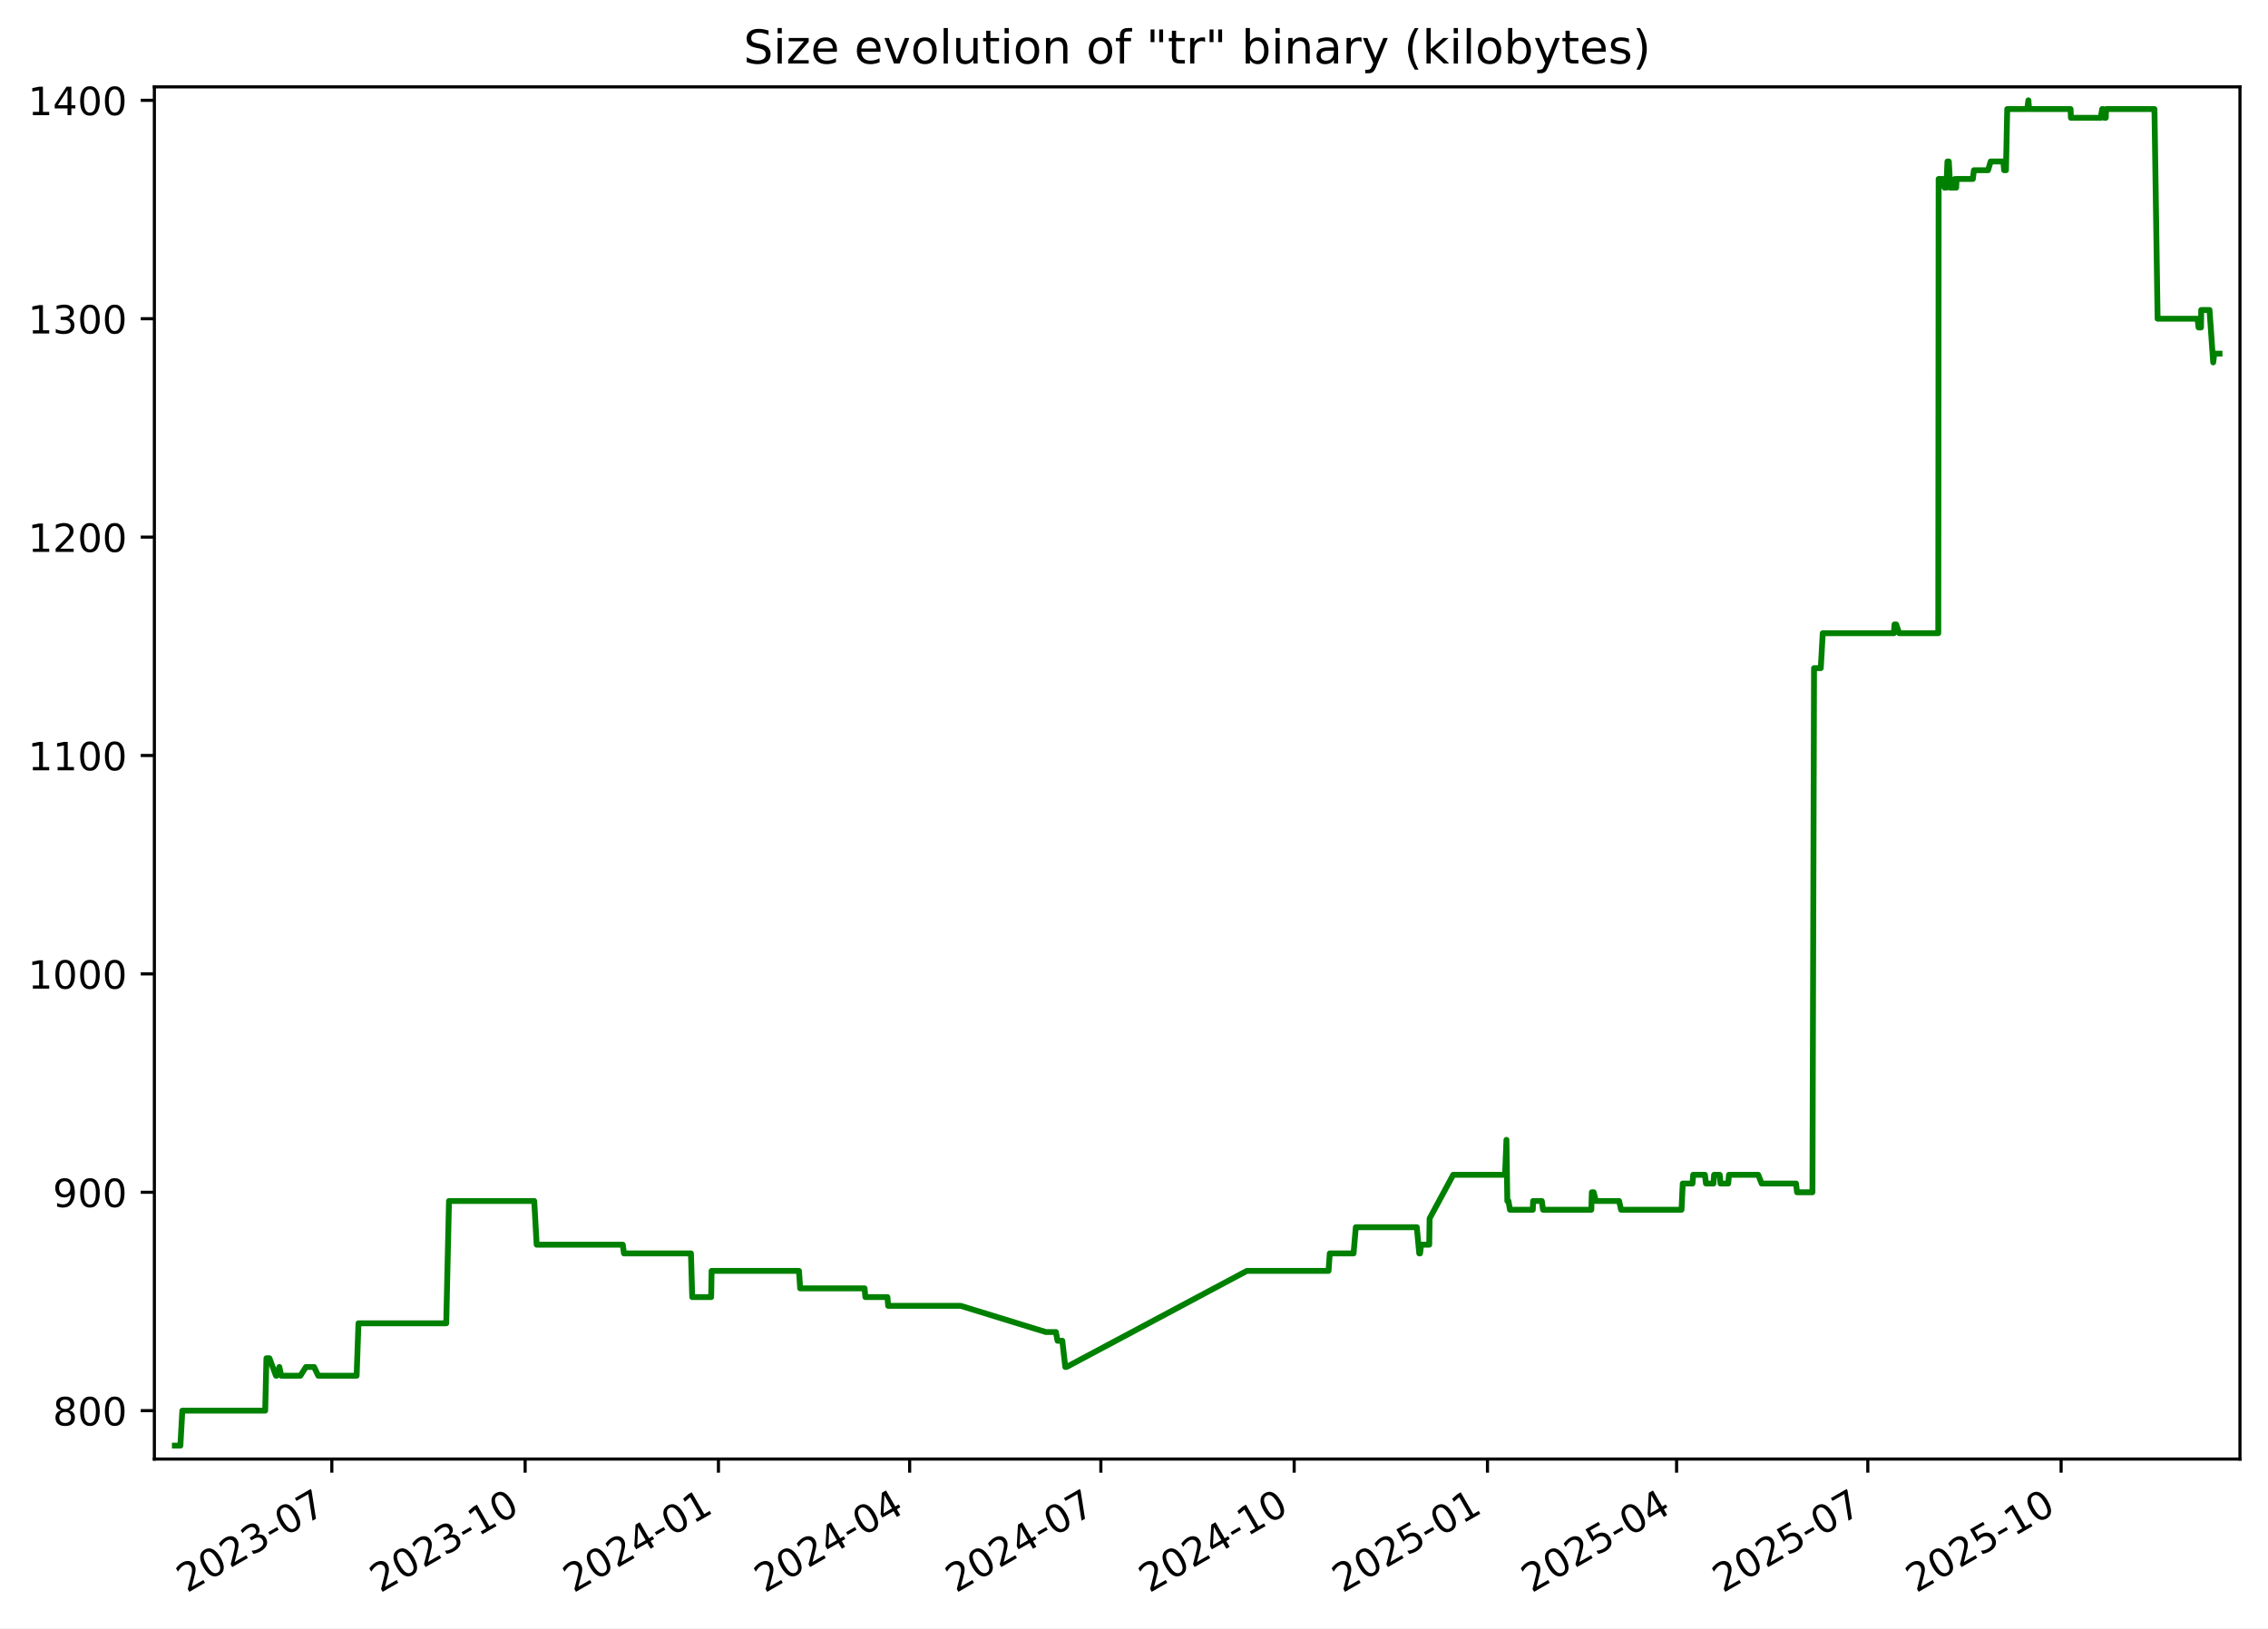
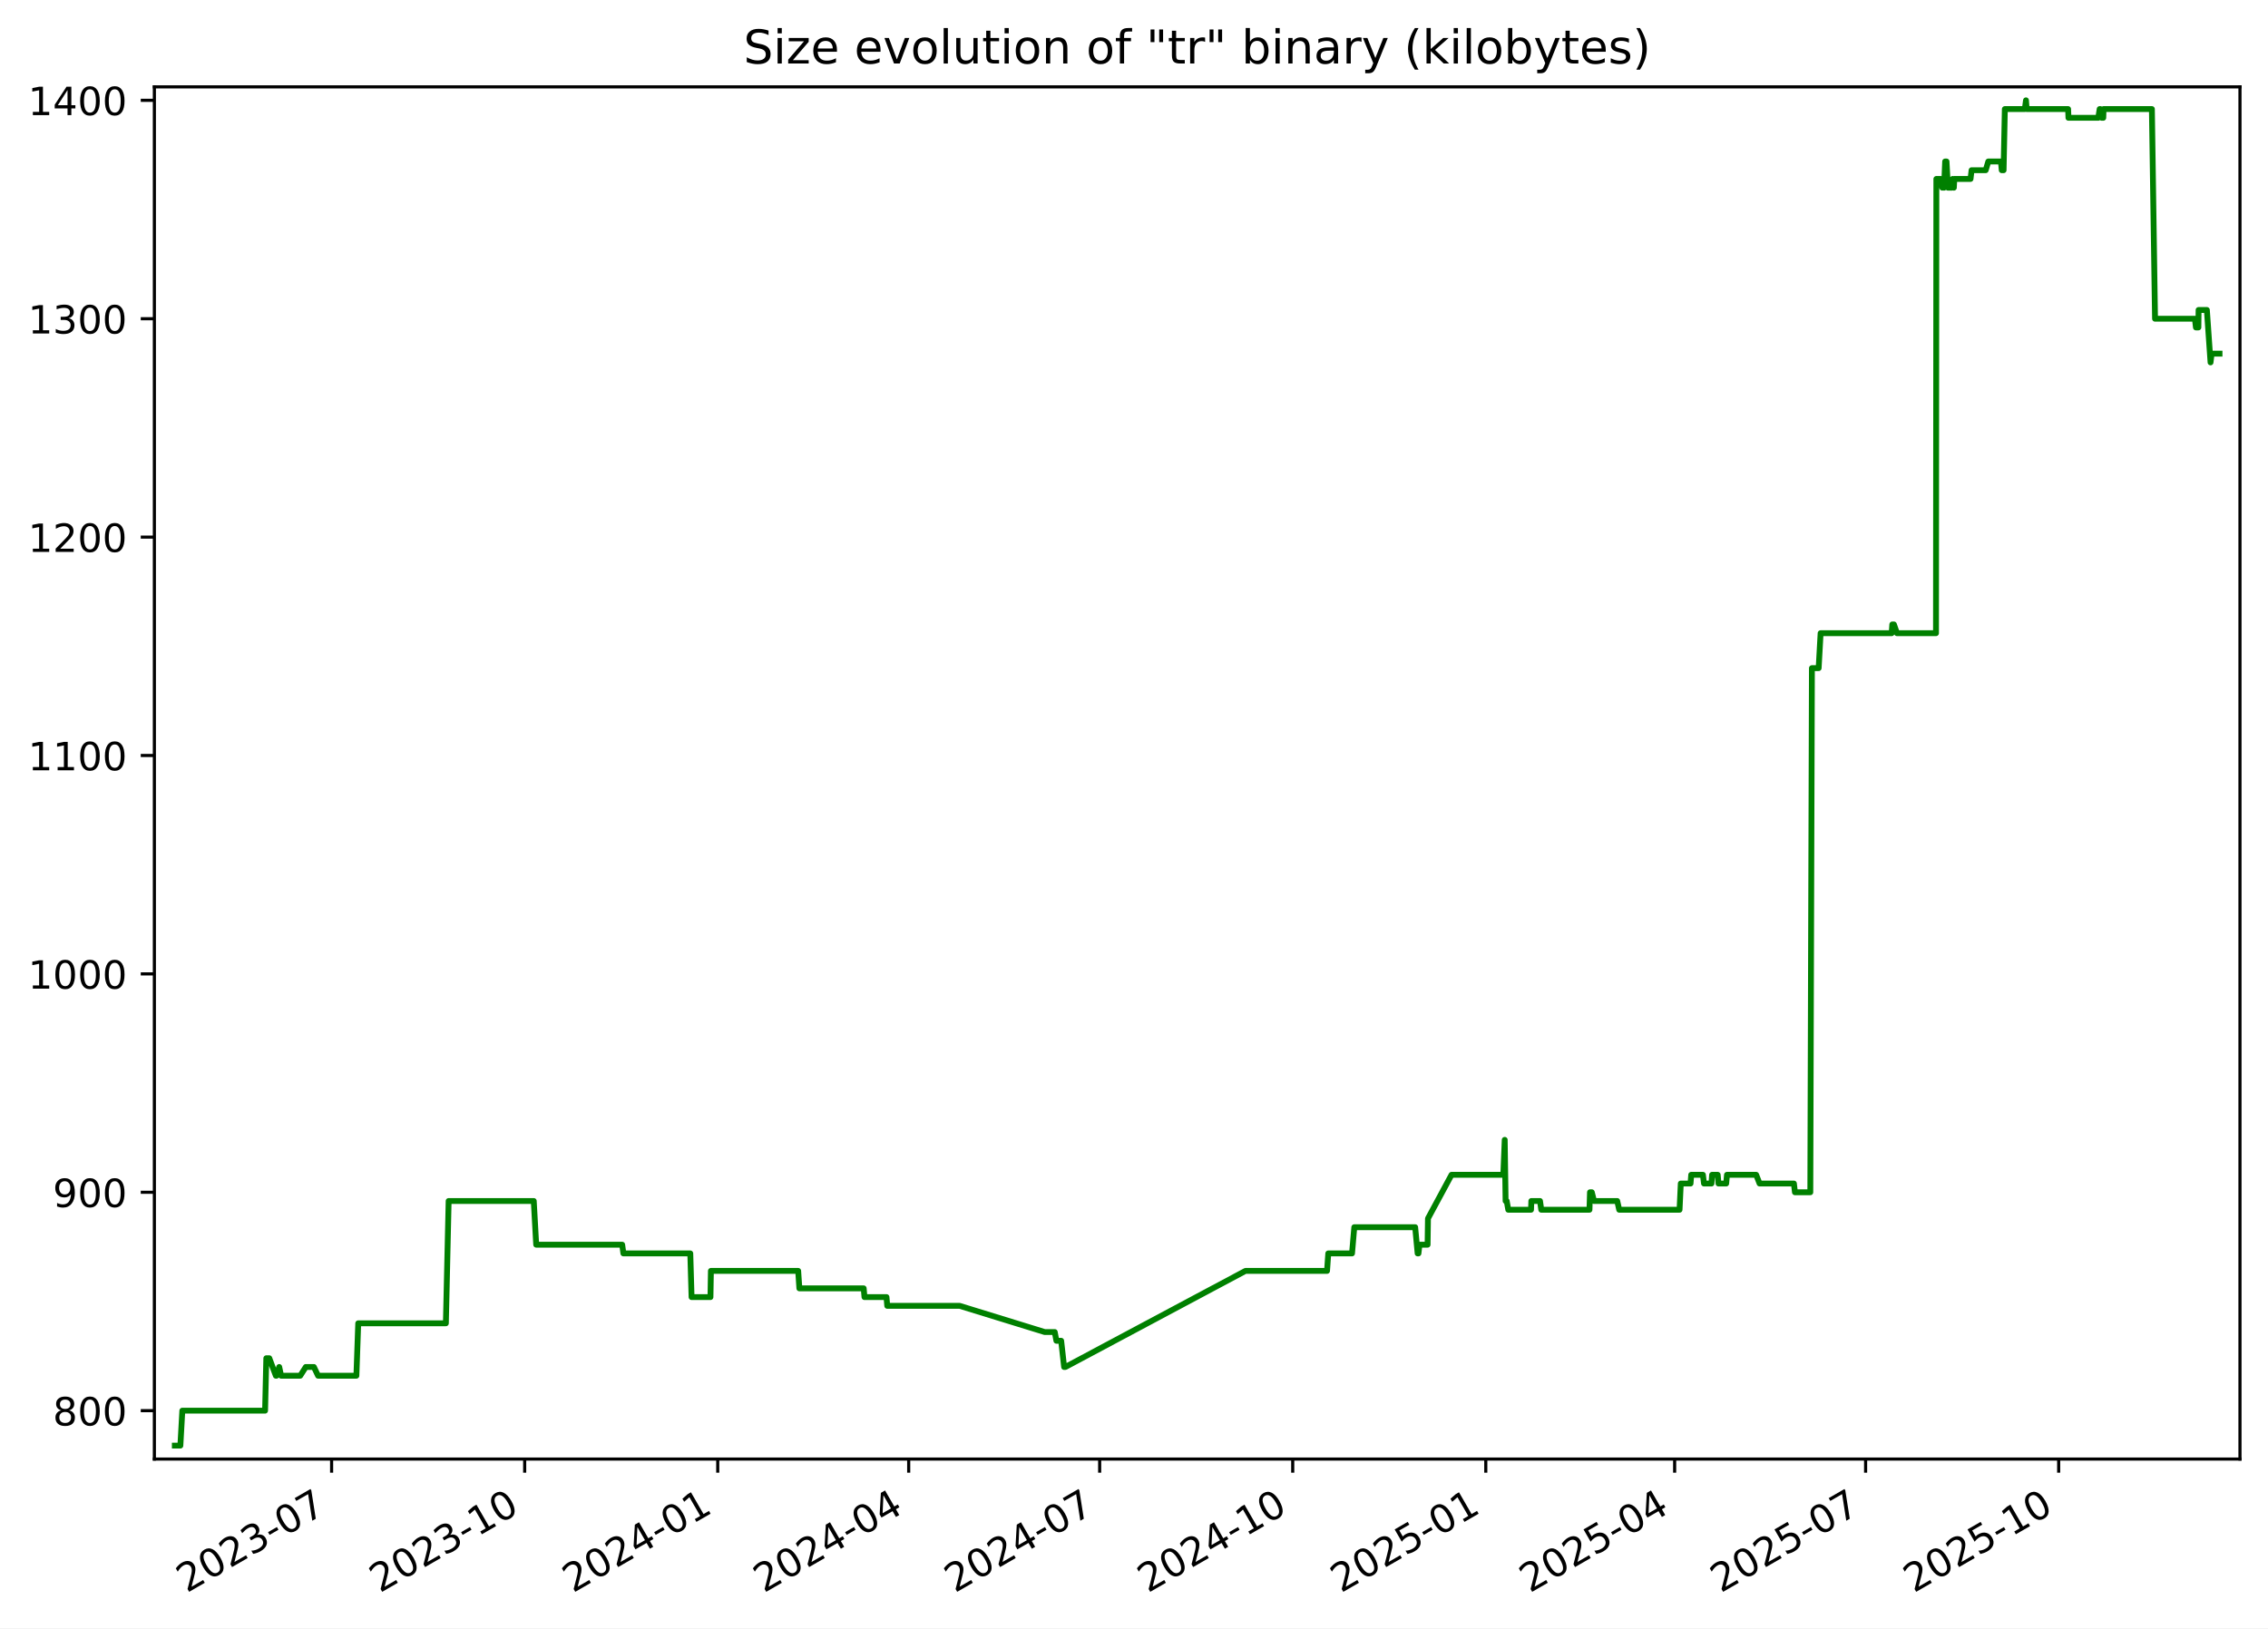
<svg xmlns="http://www.w3.org/2000/svg" xmlns:xlink="http://www.w3.org/1999/xlink" width="582.53pt" height="418.303pt" viewBox="0 0 582.53 418.303" version="1.1">
  <defs>
    <style type="text/css">*{stroke-linejoin: round; stroke-linecap: butt}</style>
  </defs>
  <g id="figure_1">
    <g id="patch_1">
      <path d="M -0 418.303  L 582.53 418.303  L 582.53 0  L -0 0  z " style="fill: #ffffff" />
    </g>
    <g id="axes_1">
      <g id="patch_2">
        <path d="M 39.65 374.83  L 575.33 374.83  L 575.33 22.318  L 39.65 22.318  z " style="fill: #ffffff" />
      </g>
      <g id="matplotlib.axis_1">
        <g id="xtick_1">
          <g id="line2d_1">
            <defs>
-               <path id="m06c5a7aca2" d="M 0 0  L 0 3.5  " style="stroke: #000000; stroke-width: 0.8" />
+               <path id="mac2f294735" d="M 0 0  L 0 3.5  " style="stroke: #000000; stroke-width: 0.8" />
            </defs>
            <g>
-               <use xlink:href="#m06c5a7aca2" x="85.228" y="374.83" style="stroke: #000000; stroke-width: 0.8" />
+               <use xlink:href="#mac2f294735" x="85.175" y="374.83" style="stroke: #000000; stroke-width: 0.8" />
            </g>
          </g>
          <g id="text_1">
-             <g transform="translate(48.00293 409.302) rotate(-30) scale(0.1 -0.1)">
+             <g transform="translate(47.9506 409.302) rotate(-30) scale(0.1 -0.1)">
              <defs>
                <path id="DejaVuSans-32" d="M 1228 531  L 3431 531  L 3431 0  L 469 0  L 469 531  Q 828 903 1448 1529  Q 2069 2156 2228 2338  Q 2531 2678 2651 2914  Q 2772 3150 2772 3378  Q 2772 3750 2511 3984  Q 2250 4219 1831 4219  Q 1534 4219 1204 4116  Q 875 4013 500 3803  L 500 4441  Q 881 4594 1212 4672  Q 1544 4750 1819 4750  Q 2544 4750 2975 4387  Q 3406 4025 3406 3419  Q 3406 3131 3298 2873  Q 3191 2616 2906 2266  Q 2828 2175 2409 1742  Q 1991 1309 1228 531  z " transform="scale(0.015625)" />
                <path id="DejaVuSans-30" d="M 2034 4250  Q 1547 4250 1301 3770  Q 1056 3291 1056 2328  Q 1056 1369 1301 889  Q 1547 409 2034 409  Q 2525 409 2770 889  Q 3016 1369 3016 2328  Q 3016 3291 2770 3770  Q 2525 4250 2034 4250  z M 2034 4750  Q 2819 4750 3233 4129  Q 3647 3509 3647 2328  Q 3647 1150 3233 529  Q 2819 -91 2034 -91  Q 1250 -91 836 529  Q 422 1150 422 2328  Q 422 3509 836 4129  Q 1250 4750 2034 4750  z " transform="scale(0.015625)" />
                <path id="DejaVuSans-33" d="M 2597 2516  Q 3050 2419 3304 2112  Q 3559 1806 3559 1356  Q 3559 666 3084 287  Q 2609 -91 1734 -91  Q 1441 -91 1130 -33  Q 819 25 488 141  L 488 750  Q 750 597 1062 519  Q 1375 441 1716 441  Q 2309 441 2620 675  Q 2931 909 2931 1356  Q 2931 1769 2642 2001  Q 2353 2234 1838 2234  L 1294 2234  L 1294 2753  L 1863 2753  Q 2328 2753 2575 2939  Q 2822 3125 2822 3475  Q 2822 3834 2567 4026  Q 2313 4219 1838 4219  Q 1578 4219 1281 4162  Q 984 4106 628 3988  L 628 4550  Q 988 4650 1302 4700  Q 1616 4750 1894 4750  Q 2613 4750 3031 4423  Q 3450 4097 3450 3541  Q 3450 3153 3228 2886  Q 3006 2619 2597 2516  z " transform="scale(0.015625)" />
                <path id="DejaVuSans-2d" d="M 313 2009  L 1997 2009  L 1997 1497  L 313 1497  L 313 2009  z " transform="scale(0.015625)" />
                <path id="DejaVuSans-37" d="M 525 4666  L 3525 4666  L 3525 4397  L 1831 0  L 1172 0  L 2766 4134  L 525 4134  L 525 4666  z " transform="scale(0.015625)" />
              </defs>
              <use xlink:href="#DejaVuSans-32" />
              <use xlink:href="#DejaVuSans-30" x="63.623" />
              <use xlink:href="#DejaVuSans-32" x="127.246" />
              <use xlink:href="#DejaVuSans-33" x="190.869" />
              <use xlink:href="#DejaVuSans-2d" x="254.492" />
              <use xlink:href="#DejaVuSans-30" x="290.576" />
              <use xlink:href="#DejaVuSans-37" x="354.199" />
            </g>
          </g>
        </g>
        <g id="xtick_2">
          <g id="line2d_2">
            <g>
-               <use xlink:href="#m06c5a7aca2" x="134.879" y="374.83" style="stroke: #000000; stroke-width: 0.8" />
+               <use xlink:href="#mac2f294735" x="134.763" y="374.83" style="stroke: #000000; stroke-width: 0.8" />
            </g>
          </g>
          <g id="text_2">
-             <g transform="translate(97.65445 409.302) rotate(-30) scale(0.1 -0.1)">
+             <g transform="translate(97.53768 409.302) rotate(-30) scale(0.1 -0.1)">
              <defs>
                <path id="DejaVuSans-31" d="M 794 531  L 1825 531  L 1825 4091  L 703 3866  L 703 4441  L 1819 4666  L 2450 4666  L 2450 531  L 3481 531  L 3481 0  L 794 0  L 794 531  z " transform="scale(0.015625)" />
              </defs>
              <use xlink:href="#DejaVuSans-32" />
              <use xlink:href="#DejaVuSans-30" x="63.623" />
              <use xlink:href="#DejaVuSans-32" x="127.246" />
              <use xlink:href="#DejaVuSans-33" x="190.869" />
              <use xlink:href="#DejaVuSans-2d" x="254.492" />
              <use xlink:href="#DejaVuSans-31" x="290.576" />
              <use xlink:href="#DejaVuSans-30" x="354.199" />
            </g>
          </g>
        </g>
        <g id="xtick_3">
          <g id="line2d_3">
            <g>
-               <use xlink:href="#m06c5a7aca2" x="184.531" y="374.83" style="stroke: #000000; stroke-width: 0.8" />
+               <use xlink:href="#mac2f294735" x="184.35" y="374.83" style="stroke: #000000; stroke-width: 0.8" />
            </g>
          </g>
          <g id="text_3">
-             <g transform="translate(147.306 409.302) rotate(-30) scale(0.1 -0.1)">
+             <g transform="translate(147.1248 409.302) rotate(-30) scale(0.1 -0.1)">
              <defs>
                <path id="DejaVuSans-34" d="M 2419 4116  L 825 1625  L 2419 1625  L 2419 4116  z M 2253 4666  L 3047 4666  L 3047 1625  L 3713 1625  L 3713 1100  L 3047 1100  L 3047 0  L 2419 0  L 2419 1100  L 313 1100  L 313 1709  L 2253 4666  z " transform="scale(0.015625)" />
              </defs>
              <use xlink:href="#DejaVuSans-32" />
              <use xlink:href="#DejaVuSans-30" x="63.623" />
              <use xlink:href="#DejaVuSans-32" x="127.246" />
              <use xlink:href="#DejaVuSans-34" x="190.869" />
              <use xlink:href="#DejaVuSans-2d" x="254.492" />
              <use xlink:href="#DejaVuSans-30" x="290.576" />
              <use xlink:href="#DejaVuSans-31" x="354.199" />
            </g>
          </g>
        </g>
        <g id="xtick_4">
          <g id="line2d_4">
            <g>
-               <use xlink:href="#m06c5a7aca2" x="233.643" y="374.83" style="stroke: #000000; stroke-width: 0.8" />
+               <use xlink:href="#mac2f294735" x="233.398" y="374.83" style="stroke: #000000; stroke-width: 0.8" />
            </g>
          </g>
          <g id="text_4">
-             <g transform="translate(196.4178 409.302) rotate(-30) scale(0.1 -0.1)">
+             <g transform="translate(196.1729 409.302) rotate(-30) scale(0.1 -0.1)">
              <use xlink:href="#DejaVuSans-32" />
              <use xlink:href="#DejaVuSans-30" x="63.623" />
              <use xlink:href="#DejaVuSans-32" x="127.246" />
              <use xlink:href="#DejaVuSans-34" x="190.869" />
              <use xlink:href="#DejaVuSans-2d" x="254.492" />
              <use xlink:href="#DejaVuSans-30" x="290.576" />
              <use xlink:href="#DejaVuSans-34" x="354.199" />
            </g>
          </g>
        </g>
        <g id="xtick_5">
          <g id="line2d_5">
            <g>
-               <use xlink:href="#m06c5a7aca2" x="282.754" y="374.83" style="stroke: #000000; stroke-width: 0.8" />
+               <use xlink:href="#mac2f294735" x="282.446" y="374.83" style="stroke: #000000; stroke-width: 0.8" />
            </g>
          </g>
          <g id="text_5">
-             <g transform="translate(245.5296 409.302) rotate(-30) scale(0.1 -0.1)">
+             <g transform="translate(245.221 409.302) rotate(-30) scale(0.1 -0.1)">
              <use xlink:href="#DejaVuSans-32" />
              <use xlink:href="#DejaVuSans-30" x="63.623" />
              <use xlink:href="#DejaVuSans-32" x="127.246" />
              <use xlink:href="#DejaVuSans-34" x="190.869" />
              <use xlink:href="#DejaVuSans-2d" x="254.492" />
              <use xlink:href="#DejaVuSans-30" x="290.576" />
              <use xlink:href="#DejaVuSans-37" x="354.199" />
            </g>
          </g>
        </g>
        <g id="xtick_6">
          <g id="line2d_6">
            <g>
-               <use xlink:href="#m06c5a7aca2" x="332.406" y="374.83" style="stroke: #000000; stroke-width: 0.8" />
+               <use xlink:href="#mac2f294735" x="332.033" y="374.83" style="stroke: #000000; stroke-width: 0.8" />
            </g>
          </g>
          <g id="text_6">
-             <g transform="translate(295.1812 409.302) rotate(-30) scale(0.1 -0.1)">
+             <g transform="translate(294.8081 409.302) rotate(-30) scale(0.1 -0.1)">
              <use xlink:href="#DejaVuSans-32" />
              <use xlink:href="#DejaVuSans-30" x="63.623" />
              <use xlink:href="#DejaVuSans-32" x="127.246" />
              <use xlink:href="#DejaVuSans-34" x="190.869" />
              <use xlink:href="#DejaVuSans-2d" x="254.492" />
              <use xlink:href="#DejaVuSans-31" x="290.576" />
              <use xlink:href="#DejaVuSans-30" x="354.199" />
            </g>
          </g>
        </g>
        <g id="xtick_7">
          <g id="line2d_7">
            <g>
-               <use xlink:href="#m06c5a7aca2" x="382.058" y="374.83" style="stroke: #000000; stroke-width: 0.8" />
+               <use xlink:href="#mac2f294735" x="381.62" y="374.83" style="stroke: #000000; stroke-width: 0.8" />
            </g>
          </g>
          <g id="text_7">
-             <g transform="translate(344.8327 409.302) rotate(-30) scale(0.1 -0.1)">
+             <g transform="translate(344.3952 409.302) rotate(-30) scale(0.1 -0.1)">
              <defs>
                <path id="DejaVuSans-35" d="M 691 4666  L 3169 4666  L 3169 4134  L 1269 4134  L 1269 2991  Q 1406 3038 1543 3061  Q 1681 3084 1819 3084  Q 2600 3084 3056 2656  Q 3513 2228 3513 1497  Q 3513 744 3044 326  Q 2575 -91 1722 -91  Q 1428 -91 1123 -41  Q 819 9 494 109  L 494 744  Q 775 591 1075 516  Q 1375 441 1709 441  Q 2250 441 2565 725  Q 2881 1009 2881 1497  Q 2881 1984 2565 2268  Q 2250 2553 1709 2553  Q 1456 2553 1204 2497  Q 953 2441 691 2322  L 691 4666  z " transform="scale(0.015625)" />
              </defs>
              <use xlink:href="#DejaVuSans-32" />
              <use xlink:href="#DejaVuSans-30" x="63.623" />
              <use xlink:href="#DejaVuSans-32" x="127.246" />
              <use xlink:href="#DejaVuSans-35" x="190.869" />
              <use xlink:href="#DejaVuSans-2d" x="254.492" />
              <use xlink:href="#DejaVuSans-30" x="290.576" />
              <use xlink:href="#DejaVuSans-31" x="354.199" />
            </g>
          </g>
        </g>
        <g id="xtick_8">
          <g id="line2d_8">
            <g>
-               <use xlink:href="#m06c5a7aca2" x="430.63" y="374.83" style="stroke: #000000; stroke-width: 0.8" />
+               <use xlink:href="#mac2f294735" x="430.129" y="374.83" style="stroke: #000000; stroke-width: 0.8" />
            </g>
          </g>
          <g id="text_8">
-             <g transform="translate(393.4048 409.302) rotate(-30) scale(0.1 -0.1)">
+             <g transform="translate(392.9043 409.302) rotate(-30) scale(0.1 -0.1)">
              <use xlink:href="#DejaVuSans-32" />
              <use xlink:href="#DejaVuSans-30" x="63.623" />
              <use xlink:href="#DejaVuSans-32" x="127.246" />
              <use xlink:href="#DejaVuSans-35" x="190.869" />
              <use xlink:href="#DejaVuSans-2d" x="254.492" />
              <use xlink:href="#DejaVuSans-30" x="290.576" />
              <use xlink:href="#DejaVuSans-34" x="354.199" />
            </g>
          </g>
        </g>
        <g id="xtick_9">
          <g id="line2d_9">
            <g>
-               <use xlink:href="#m06c5a7aca2" x="479.741" y="374.83" style="stroke: #000000; stroke-width: 0.8" />
+               <use xlink:href="#mac2f294735" x="479.177" y="374.83" style="stroke: #000000; stroke-width: 0.8" />
            </g>
          </g>
          <g id="text_9">
-             <g transform="translate(442.5167 409.302) rotate(-30) scale(0.1 -0.1)">
+             <g transform="translate(441.9524 409.302) rotate(-30) scale(0.1 -0.1)">
              <use xlink:href="#DejaVuSans-32" />
              <use xlink:href="#DejaVuSans-30" x="63.623" />
              <use xlink:href="#DejaVuSans-32" x="127.246" />
              <use xlink:href="#DejaVuSans-35" x="190.869" />
              <use xlink:href="#DejaVuSans-2d" x="254.492" />
              <use xlink:href="#DejaVuSans-30" x="290.576" />
              <use xlink:href="#DejaVuSans-37" x="354.199" />
            </g>
          </g>
        </g>
        <g id="xtick_10">
          <g id="line2d_10">
            <g>
-               <use xlink:href="#m06c5a7aca2" x="529.393" y="374.83" style="stroke: #000000; stroke-width: 0.8" />
+               <use xlink:href="#mac2f294735" x="528.764" y="374.83" style="stroke: #000000; stroke-width: 0.8" />
            </g>
          </g>
          <g id="text_10">
-             <g transform="translate(492.1682 409.302) rotate(-30) scale(0.1 -0.1)">
+             <g transform="translate(491.5394 409.302) rotate(-30) scale(0.1 -0.1)">
              <use xlink:href="#DejaVuSans-32" />
              <use xlink:href="#DejaVuSans-30" x="63.623" />
              <use xlink:href="#DejaVuSans-32" x="127.246" />
              <use xlink:href="#DejaVuSans-35" x="190.869" />
              <use xlink:href="#DejaVuSans-2d" x="254.492" />
              <use xlink:href="#DejaVuSans-31" x="290.576" />
              <use xlink:href="#DejaVuSans-30" x="354.199" />
            </g>
          </g>
        </g>
      </g>
      <g id="matplotlib.axis_2">
        <g id="ytick_1">
          <g id="line2d_11">
            <defs>
-               <path id="mb0283b8c36" d="M 0 0  L -3.5 0  " style="stroke: #000000; stroke-width: 0.8" />
+               <path id="m8f81739136" d="M 0 0  L -3.5 0  " style="stroke: #000000; stroke-width: 0.8" />
            </defs>
            <g>
-               <use xlink:href="#mb0283b8c36" x="39.65" y="362.398" style="stroke: #000000; stroke-width: 0.8" />
+               <use xlink:href="#m8f81739136" x="39.65" y="362.398" style="stroke: #000000; stroke-width: 0.8" />
            </g>
          </g>
          <g id="text_11">
            <g transform="translate(13.5625 366.1967) scale(0.1 -0.1)">
              <defs>
                <path id="DejaVuSans-38" d="M 2034 2216  Q 1584 2216 1326 1975  Q 1069 1734 1069 1313  Q 1069 891 1326 650  Q 1584 409 2034 409  Q 2484 409 2743 651  Q 3003 894 3003 1313  Q 3003 1734 2745 1975  Q 2488 2216 2034 2216  z M 1403 2484  Q 997 2584 770 2862  Q 544 3141 544 3541  Q 544 4100 942 4425  Q 1341 4750 2034 4750  Q 2731 4750 3128 4425  Q 3525 4100 3525 3541  Q 3525 3141 3298 2862  Q 3072 2584 2669 2484  Q 3125 2378 3379 2068  Q 3634 1759 3634 1313  Q 3634 634 3220 271  Q 2806 -91 2034 -91  Q 1263 -91 848 271  Q 434 634 434 1313  Q 434 1759 690 2068  Q 947 2378 1403 2484  z M 1172 3481  Q 1172 3119 1398 2916  Q 1625 2713 2034 2713  Q 2441 2713 2670 2916  Q 2900 3119 2900 3481  Q 2900 3844 2670 4047  Q 2441 4250 2034 4250  Q 1625 4250 1398 4047  Q 1172 3844 1172 3481  z " transform="scale(0.015625)" />
              </defs>
              <use xlink:href="#DejaVuSans-38" />
              <use xlink:href="#DejaVuSans-30" x="63.623" />
              <use xlink:href="#DejaVuSans-30" x="127.246" />
            </g>
          </g>
        </g>
        <g id="ytick_2">
          <g id="line2d_12">
            <g>
-               <use xlink:href="#mb0283b8c36" x="39.65" y="306.294" style="stroke: #000000; stroke-width: 0.8" />
+               <use xlink:href="#m8f81739136" x="39.65" y="306.294" style="stroke: #000000; stroke-width: 0.8" />
            </g>
          </g>
          <g id="text_12">
            <g transform="translate(13.5625 310.0928) scale(0.1 -0.1)">
              <defs>
                <path id="DejaVuSans-39" d="M 703 97  L 703 672  Q 941 559 1184 500  Q 1428 441 1663 441  Q 2288 441 2617 861  Q 2947 1281 2994 2138  Q 2813 1869 2534 1725  Q 2256 1581 1919 1581  Q 1219 1581 811 2004  Q 403 2428 403 3163  Q 403 3881 828 4315  Q 1253 4750 1959 4750  Q 2769 4750 3195 4129  Q 3622 3509 3622 2328  Q 3622 1225 3098 567  Q 2575 -91 1691 -91  Q 1453 -91 1209 -44  Q 966 3 703 97  z M 1959 2075  Q 2384 2075 2632 2365  Q 2881 2656 2881 3163  Q 2881 3666 2632 3958  Q 2384 4250 1959 4250  Q 1534 4250 1286 3958  Q 1038 3666 1038 3163  Q 1038 2656 1286 2365  Q 1534 2075 1959 2075  z " transform="scale(0.015625)" />
              </defs>
              <use xlink:href="#DejaVuSans-39" />
              <use xlink:href="#DejaVuSans-30" x="63.623" />
              <use xlink:href="#DejaVuSans-30" x="127.246" />
            </g>
          </g>
        </g>
        <g id="ytick_3">
          <g id="line2d_13">
            <g>
-               <use xlink:href="#mb0283b8c36" x="39.65" y="250.19" style="stroke: #000000; stroke-width: 0.8" />
+               <use xlink:href="#m8f81739136" x="39.65" y="250.19" style="stroke: #000000; stroke-width: 0.8" />
            </g>
          </g>
          <g id="text_13">
            <g transform="translate(7.2 253.9889) scale(0.1 -0.1)">
              <use xlink:href="#DejaVuSans-31" />
              <use xlink:href="#DejaVuSans-30" x="63.623" />
              <use xlink:href="#DejaVuSans-30" x="127.246" />
              <use xlink:href="#DejaVuSans-30" x="190.869" />
            </g>
          </g>
        </g>
        <g id="ytick_4">
          <g id="line2d_14">
            <g>
-               <use xlink:href="#mb0283b8c36" x="39.65" y="194.086" style="stroke: #000000; stroke-width: 0.8" />
+               <use xlink:href="#m8f81739136" x="39.65" y="194.086" style="stroke: #000000; stroke-width: 0.8" />
            </g>
          </g>
          <g id="text_14">
            <g transform="translate(7.2 197.885) scale(0.1 -0.1)">
              <use xlink:href="#DejaVuSans-31" />
              <use xlink:href="#DejaVuSans-31" x="63.623" />
              <use xlink:href="#DejaVuSans-30" x="127.246" />
              <use xlink:href="#DejaVuSans-30" x="190.869" />
            </g>
          </g>
        </g>
        <g id="ytick_5">
          <g id="line2d_15">
            <g>
-               <use xlink:href="#mb0283b8c36" x="39.65" y="137.982" style="stroke: #000000; stroke-width: 0.8" />
+               <use xlink:href="#m8f81739136" x="39.65" y="137.982" style="stroke: #000000; stroke-width: 0.8" />
            </g>
          </g>
          <g id="text_15">
            <g transform="translate(7.2 141.7811) scale(0.1 -0.1)">
              <use xlink:href="#DejaVuSans-31" />
              <use xlink:href="#DejaVuSans-32" x="63.623" />
              <use xlink:href="#DejaVuSans-30" x="127.246" />
              <use xlink:href="#DejaVuSans-30" x="190.869" />
            </g>
          </g>
        </g>
        <g id="ytick_6">
          <g id="line2d_16">
            <g>
-               <use xlink:href="#mb0283b8c36" x="39.65" y="81.878" style="stroke: #000000; stroke-width: 0.8" />
+               <use xlink:href="#m8f81739136" x="39.65" y="81.878" style="stroke: #000000; stroke-width: 0.8" />
            </g>
          </g>
          <g id="text_16">
            <g transform="translate(7.2 85.67724) scale(0.1 -0.1)">
              <use xlink:href="#DejaVuSans-31" />
              <use xlink:href="#DejaVuSans-33" x="63.623" />
              <use xlink:href="#DejaVuSans-30" x="127.246" />
              <use xlink:href="#DejaVuSans-30" x="190.869" />
            </g>
          </g>
        </g>
        <g id="ytick_7">
          <g id="line2d_17">
            <g>
-               <use xlink:href="#mb0283b8c36" x="39.65" y="25.774" style="stroke: #000000; stroke-width: 0.8" />
+               <use xlink:href="#m8f81739136" x="39.65" y="25.774" style="stroke: #000000; stroke-width: 0.8" />
            </g>
          </g>
          <g id="text_17">
            <g transform="translate(7.2 29.57334) scale(0.1 -0.1)">
              <use xlink:href="#DejaVuSans-31" />
              <use xlink:href="#DejaVuSans-34" x="63.623" />
              <use xlink:href="#DejaVuSans-30" x="127.246" />
              <use xlink:href="#DejaVuSans-30" x="190.869" />
            </g>
          </g>
        </g>
      </g>
      <g id="line2d_18">
-         <path d="M 44.902 371.374  L 46.33 371.374  L 46.83 362.398  L 68.116 362.398  L 68.432 348.933  L 69.203 348.933  L 70.885 353.421  L 71.05 353.421  L 71.751 351.177  L 72.232 353.421  L 77.156 353.421  L 78.585 351.177  L 80.665 351.177  L 81.743 353.421  L 91.601 353.421  L 92.071 339.956  L 114.613 339.956  L 115.324 308.538  L 137.216 308.538  L 137.842 319.759  L 159.958 319.759  L 160.267 322.003  L 177.471 322.003  L 177.799 333.223  L 182.658 333.223  L 182.774 326.491  L 205.22 326.491  L 205.523 330.979  L 222.069 330.979  L 222.267 333.223  L 227.932 333.223  L 228.124 335.468  L 246.747 335.468  L 268.621 342.2  L 271.204 342.2  L 271.626 344.444  L 272.854 344.444  L 273.614 351.177  L 273.943 351.177  L 320.255 326.491  L 341.233 326.491  L 341.548 322.003  L 347.657 322.003  L 348.24 315.27  L 363.898 315.27  L 364.531 322.003  L 364.741 322.003  L 365.009 319.759  L 367.092 319.759  L 367.189 313.026  L 373.251 301.805  L 386.567 301.805  L 386.927 292.829  L 387.153 308.538  L 387.44 308.538  L 387.838 310.782  L 393.695 310.782  L 393.77 308.538  L 396.008 308.538  L 396.323 310.782  L 408.723 310.782  L 408.859 306.294  L 409.327 306.294  L 409.894 308.538  L 415.862 308.538  L 416.37 310.782  L 431.892 310.782  L 432.21 304.049  L 434.717 304.049  L 434.891 301.805  L 437.903 301.805  L 438.177 304.049  L 440.097 304.049  L 440.261 301.805  L 441.703 301.805  L 441.907 304.049  L 443.883 304.049  L 444.086 301.805  L 451.596 301.805  L 452.474 304.049  L 461.305 304.049  L 461.564 306.294  L 465.521 306.294  L 465.931 171.644  L 467.665 171.644  L 468.167 162.668  L 486.446 162.668  L 486.602 160.423  L 487.026 160.423  L 487.807 162.668  L 497.841 162.668  L 497.938 45.972  L 499.033 45.972  L 499.468 48.216  L 499.563 45.972  L 499.914 48.216  L 500.198 41.483  L 500.55 41.483  L 500.915 48.216  L 501.922 48.216  L 502.118 45.972  L 502.44 48.216  L 502.548 45.972  L 506.726 45.972  L 506.994 43.727  L 510.624 43.727  L 511.298 41.483  L 514.548 41.483  L 514.752 43.727  L 515.227 43.727  L 515.548 28.018  L 520.687 28.018  L 520.986 25.774  L 521.165 28.018  L 531.824 28.018  L 531.907 30.262  L 539.584 30.262  L 539.934 28.018  L 540.137 28.018  L 540.463 30.262  L 540.865 30.262  L 540.929 28.018  L 553.368 28.018  L 554.175 81.878  L 564.427 81.878  L 564.694 84.122  L 565.324 84.122  L 565.38 79.634  L 567.509 79.634  L 568.453 93.099  L 568.727 90.855  L 570.078 90.855  L 570.078 90.855  " clip-path="url(#pcd6b57b9a8)" style="fill: none; stroke: #008000; stroke-width: 1.5; stroke-linecap: square" />
+         <path d="M 44.902 371.374  L 46.329 371.374  L 46.828 362.398  L 68.086 362.398  L 68.401 348.933  L 69.171 348.933  L 70.851 353.421  L 71.016 353.421  L 71.716 351.177  L 72.196 353.421  L 77.114 353.421  L 78.541 351.177  L 80.619 351.177  L 81.695 353.421  L 91.541 353.421  L 92.01 339.956  L 114.523 339.956  L 115.232 308.538  L 137.097 308.538  L 137.721 319.759  L 159.809 319.759  L 160.117 322.003  L 177.299 322.003  L 177.627 333.223  L 182.479 333.223  L 182.595 326.491  L 205.012 326.491  L 205.315 330.979  L 221.839 330.979  L 222.037 333.223  L 227.695 333.223  L 227.886 335.468  L 246.485 335.468  L 268.331 342.2  L 270.91 342.2  L 271.332 344.444  L 272.558 344.444  L 273.317 351.177  L 273.646 351.177  L 319.898 326.491  L 340.849 326.491  L 341.163 322.003  L 347.264 322.003  L 347.847 315.27  L 363.484 315.27  L 364.117 322.003  L 364.326 322.003  L 364.593 319.759  L 366.674 319.759  L 366.77 313.026  L 372.824 301.805  L 386.123 301.805  L 386.483 292.829  L 386.709 308.538  L 386.995 308.538  L 387.393 310.782  L 393.243 310.782  L 393.317 308.538  L 395.552 308.538  L 395.867 310.782  L 408.251 310.782  L 408.387 306.294  L 408.854 306.294  L 409.42 308.538  L 415.381 308.538  L 415.888 310.782  L 431.39 310.782  L 431.707 304.049  L 434.211 304.049  L 434.385 301.805  L 437.393 301.805  L 437.667 304.049  L 439.584 304.049  L 439.748 301.805  L 441.188 301.805  L 441.392 304.049  L 443.366 304.049  L 443.568 301.805  L 451.068 301.805  L 451.945 304.049  L 460.765 304.049  L 461.024 306.294  L 464.975 306.294  L 465.384 171.644  L 467.117 171.644  L 467.618 162.668  L 485.873 162.668  L 486.029 160.423  L 486.452 160.423  L 487.233 162.668  L 497.254 162.668  L 497.35 45.972  L 498.444 45.972  L 498.878 48.216  L 498.973 45.972  L 499.323 48.216  L 499.607 41.483  L 499.959 41.483  L 500.323 48.216  L 501.329 48.216  L 501.525 45.972  L 501.846 48.216  L 501.954 45.972  L 506.126 45.972  L 506.394 43.727  L 510.02 43.727  L 510.693 41.483  L 513.938 41.483  L 514.142 43.727  L 514.617 43.727  L 514.937 28.018  L 520.07 28.018  L 520.369 25.774  L 520.547 28.018  L 531.192 28.018  L 531.275 30.262  L 538.942 30.262  L 539.291 28.018  L 539.494 28.018  L 539.82 30.262  L 540.221 30.262  L 540.285 28.018  L 552.708 28.018  L 553.515 81.878  L 563.753 81.878  L 564.019 84.122  L 564.649 84.122  L 564.704 79.634  L 566.831 79.634  L 567.774 93.099  L 568.047 90.855  L 570.078 90.855  L 570.078 90.855  " clip-path="url(#p43dd7eba0d)" style="fill: none; stroke: #008000; stroke-width: 1.5; stroke-linecap: square" />
      </g>
      <g id="patch_3">
        <path d="M 39.65 374.83  L 39.65 22.318  " style="fill: none; stroke: #000000; stroke-width: 0.8; stroke-linejoin: miter; stroke-linecap: square" />
      </g>
      <g id="patch_4">
        <path d="M 575.33 374.83  L 575.33 22.318  " style="fill: none; stroke: #000000; stroke-width: 0.8; stroke-linejoin: miter; stroke-linecap: square" />
      </g>
      <g id="patch_5">
        <path d="M 39.65 374.83  L 575.33 374.83  " style="fill: none; stroke: #000000; stroke-width: 0.8; stroke-linejoin: miter; stroke-linecap: square" />
      </g>
      <g id="patch_6">
        <path d="M 39.65 22.318  L 575.33 22.318  " style="fill: none; stroke: #000000; stroke-width: 0.8; stroke-linejoin: miter; stroke-linecap: square" />
      </g>
      <g id="text_18">
        <g transform="translate(190.9756 16.31812) scale(0.12 -0.12)">
          <defs>
            <path id="DejaVuSans-53" d="M 3425 4513  L 3425 3897  Q 3066 4069 2747 4153  Q 2428 4238 2131 4238  Q 1616 4238 1336 4038  Q 1056 3838 1056 3469  Q 1056 3159 1242 3001  Q 1428 2844 1947 2747  L 2328 2669  Q 3034 2534 3370 2195  Q 3706 1856 3706 1288  Q 3706 609 3251 259  Q 2797 -91 1919 -91  Q 1588 -91 1214 -16  Q 841 59 441 206  L 441 856  Q 825 641 1194 531  Q 1563 422 1919 422  Q 2459 422 2753 634  Q 3047 847 3047 1241  Q 3047 1584 2836 1778  Q 2625 1972 2144 2069  L 1759 2144  Q 1053 2284 737 2584  Q 422 2884 422 3419  Q 422 4038 858 4394  Q 1294 4750 2059 4750  Q 2388 4750 2728 4690  Q 3069 4631 3425 4513  z " transform="scale(0.015625)" />
            <path id="DejaVuSans-69" d="M 603 3500  L 1178 3500  L 1178 0  L 603 0  L 603 3500  z M 603 4863  L 1178 4863  L 1178 4134  L 603 4134  L 603 4863  z " transform="scale(0.015625)" />
            <path id="DejaVuSans-7a" d="M 353 3500  L 3084 3500  L 3084 2975  L 922 459  L 3084 459  L 3084 0  L 275 0  L 275 525  L 2438 3041  L 353 3041  L 353 3500  z " transform="scale(0.015625)" />
            <path id="DejaVuSans-65" d="M 3597 1894  L 3597 1613  L 953 1613  Q 991 1019 1311 708  Q 1631 397 2203 397  Q 2534 397 2845 478  Q 3156 559 3463 722  L 3463 178  Q 3153 47 2828 -22  Q 2503 -91 2169 -91  Q 1331 -91 842 396  Q 353 884 353 1716  Q 353 2575 817 3079  Q 1281 3584 2069 3584  Q 2775 3584 3186 3129  Q 3597 2675 3597 1894  z M 3022 2063  Q 3016 2534 2758 2815  Q 2500 3097 2075 3097  Q 1594 3097 1305 2825  Q 1016 2553 972 2059  L 3022 2063  z " transform="scale(0.015625)" />
            <path id="DejaVuSans-20" transform="scale(0.015625)" />
            <path id="DejaVuSans-76" d="M 191 3500  L 800 3500  L 1894 563  L 2988 3500  L 3597 3500  L 2284 0  L 1503 0  L 191 3500  z " transform="scale(0.015625)" />
            <path id="DejaVuSans-6f" d="M 1959 3097  Q 1497 3097 1228 2736  Q 959 2375 959 1747  Q 959 1119 1226 758  Q 1494 397 1959 397  Q 2419 397 2687 759  Q 2956 1122 2956 1747  Q 2956 2369 2687 2733  Q 2419 3097 1959 3097  z M 1959 3584  Q 2709 3584 3137 3096  Q 3566 2609 3566 1747  Q 3566 888 3137 398  Q 2709 -91 1959 -91  Q 1206 -91 779 398  Q 353 888 353 1747  Q 353 2609 779 3096  Q 1206 3584 1959 3584  z " transform="scale(0.015625)" />
            <path id="DejaVuSans-6c" d="M 603 4863  L 1178 4863  L 1178 0  L 603 0  L 603 4863  z " transform="scale(0.015625)" />
            <path id="DejaVuSans-75" d="M 544 1381  L 544 3500  L 1119 3500  L 1119 1403  Q 1119 906 1312 657  Q 1506 409 1894 409  Q 2359 409 2629 706  Q 2900 1003 2900 1516  L 2900 3500  L 3475 3500  L 3475 0  L 2900 0  L 2900 538  Q 2691 219 2414 64  Q 2138 -91 1772 -91  Q 1169 -91 856 284  Q 544 659 544 1381  z M 1991 3584  L 1991 3584  z " transform="scale(0.015625)" />
            <path id="DejaVuSans-74" d="M 1172 4494  L 1172 3500  L 2356 3500  L 2356 3053  L 1172 3053  L 1172 1153  Q 1172 725 1289 603  Q 1406 481 1766 481  L 2356 481  L 2356 0  L 1766 0  Q 1100 0 847 248  Q 594 497 594 1153  L 594 3053  L 172 3053  L 172 3500  L 594 3500  L 594 4494  L 1172 4494  z " transform="scale(0.015625)" />
            <path id="DejaVuSans-6e" d="M 3513 2113  L 3513 0  L 2938 0  L 2938 2094  Q 2938 2591 2744 2837  Q 2550 3084 2163 3084  Q 1697 3084 1428 2787  Q 1159 2491 1159 1978  L 1159 0  L 581 0  L 581 3500  L 1159 3500  L 1159 2956  Q 1366 3272 1645 3428  Q 1925 3584 2291 3584  Q 2894 3584 3203 3211  Q 3513 2838 3513 2113  z " transform="scale(0.015625)" />
            <path id="DejaVuSans-66" d="M 2375 4863  L 2375 4384  L 1825 4384  Q 1516 4384 1395 4259  Q 1275 4134 1275 3809  L 1275 3500  L 2222 3500  L 2222 3053  L 1275 3053  L 1275 0  L 697 0  L 697 3053  L 147 3053  L 147 3500  L 697 3500  L 697 3744  Q 697 4328 969 4595  Q 1241 4863 1831 4863  L 2375 4863  z " transform="scale(0.015625)" />
            <path id="DejaVuSans-22" d="M 1147 4666  L 1147 2931  L 616 2931  L 616 4666  L 1147 4666  z M 2328 4666  L 2328 2931  L 1797 2931  L 1797 4666  L 2328 4666  z " transform="scale(0.015625)" />
            <path id="DejaVuSans-72" d="M 2631 2963  Q 2534 3019 2420 3045  Q 2306 3072 2169 3072  Q 1681 3072 1420 2755  Q 1159 2438 1159 1844  L 1159 0  L 581 0  L 581 3500  L 1159 3500  L 1159 2956  Q 1341 3275 1631 3429  Q 1922 3584 2338 3584  Q 2397 3584 2469 3576  Q 2541 3569 2628 3553  L 2631 2963  z " transform="scale(0.015625)" />
            <path id="DejaVuSans-62" d="M 3116 1747  Q 3116 2381 2855 2742  Q 2594 3103 2138 3103  Q 1681 3103 1420 2742  Q 1159 2381 1159 1747  Q 1159 1113 1420 752  Q 1681 391 2138 391  Q 2594 391 2855 752  Q 3116 1113 3116 1747  z M 1159 2969  Q 1341 3281 1617 3432  Q 1894 3584 2278 3584  Q 2916 3584 3314 3078  Q 3713 2572 3713 1747  Q 3713 922 3314 415  Q 2916 -91 2278 -91  Q 1894 -91 1617 61  Q 1341 213 1159 525  L 1159 0  L 581 0  L 581 4863  L 1159 4863  L 1159 2969  z " transform="scale(0.015625)" />
            <path id="DejaVuSans-61" d="M 2194 1759  Q 1497 1759 1228 1600  Q 959 1441 959 1056  Q 959 750 1161 570  Q 1363 391 1709 391  Q 2188 391 2477 730  Q 2766 1069 2766 1631  L 2766 1759  L 2194 1759  z M 3341 1997  L 3341 0  L 2766 0  L 2766 531  Q 2569 213 2275 61  Q 1981 -91 1556 -91  Q 1019 -91 701 211  Q 384 513 384 1019  Q 384 1609 779 1909  Q 1175 2209 1959 2209  L 2766 2209  L 2766 2266  Q 2766 2663 2505 2880  Q 2244 3097 1772 3097  Q 1472 3097 1187 3025  Q 903 2953 641 2809  L 641 3341  Q 956 3463 1253 3523  Q 1550 3584 1831 3584  Q 2591 3584 2966 3190  Q 3341 2797 3341 1997  z " transform="scale(0.015625)" />
            <path id="DejaVuSans-79" d="M 2059 -325  Q 1816 -950 1584 -1140  Q 1353 -1331 966 -1331  L 506 -1331  L 506 -850  L 844 -850  Q 1081 -850 1212 -737  Q 1344 -625 1503 -206  L 1606 56  L 191 3500  L 800 3500  L 1894 763  L 2988 3500  L 3597 3500  L 2059 -325  z " transform="scale(0.015625)" />
            <path id="DejaVuSans-28" d="M 1984 4856  Q 1566 4138 1362 3434  Q 1159 2731 1159 2009  Q 1159 1288 1364 580  Q 1569 -128 1984 -844  L 1484 -844  Q 1016 -109 783 600  Q 550 1309 550 2009  Q 550 2706 781 3412  Q 1013 4119 1484 4856  L 1984 4856  z " transform="scale(0.015625)" />
            <path id="DejaVuSans-6b" d="M 581 4863  L 1159 4863  L 1159 1991  L 2875 3500  L 3609 3500  L 1753 1863  L 3688 0  L 2938 0  L 1159 1709  L 1159 0  L 581 0  L 581 4863  z " transform="scale(0.015625)" />
            <path id="DejaVuSans-73" d="M 2834 3397  L 2834 2853  Q 2591 2978 2328 3040  Q 2066 3103 1784 3103  Q 1356 3103 1142 2972  Q 928 2841 928 2578  Q 928 2378 1081 2264  Q 1234 2150 1697 2047  L 1894 2003  Q 2506 1872 2764 1633  Q 3022 1394 3022 966  Q 3022 478 2636 193  Q 2250 -91 1575 -91  Q 1294 -91 989 -36  Q 684 19 347 128  L 347 722  Q 666 556 975 473  Q 1284 391 1588 391  Q 1994 391 2212 530  Q 2431 669 2431 922  Q 2431 1156 2273 1281  Q 2116 1406 1581 1522  L 1381 1569  Q 847 1681 609 1914  Q 372 2147 372 2553  Q 372 3047 722 3315  Q 1072 3584 1716 3584  Q 2034 3584 2315 3537  Q 2597 3491 2834 3397  z " transform="scale(0.015625)" />
            <path id="DejaVuSans-29" d="M 513 4856  L 1013 4856  Q 1481 4119 1714 3412  Q 1947 2706 1947 2009  Q 1947 1309 1714 600  Q 1481 -109 1013 -844  L 513 -844  Q 928 -128 1133 580  Q 1338 1288 1338 2009  Q 1338 2731 1133 3434  Q 928 4138 513 4856  z " transform="scale(0.015625)" />
          </defs>
          <use xlink:href="#DejaVuSans-53" />
          <use xlink:href="#DejaVuSans-69" x="63.477" />
          <use xlink:href="#DejaVuSans-7a" x="91.26" />
          <use xlink:href="#DejaVuSans-65" x="143.75" />
          <use xlink:href="#DejaVuSans-20" x="205.273" />
          <use xlink:href="#DejaVuSans-65" x="237.061" />
          <use xlink:href="#DejaVuSans-76" x="298.584" />
          <use xlink:href="#DejaVuSans-6f" x="357.764" />
          <use xlink:href="#DejaVuSans-6c" x="418.945" />
          <use xlink:href="#DejaVuSans-75" x="446.729" />
          <use xlink:href="#DejaVuSans-74" x="510.107" />
          <use xlink:href="#DejaVuSans-69" x="549.316" />
          <use xlink:href="#DejaVuSans-6f" x="577.1" />
          <use xlink:href="#DejaVuSans-6e" x="638.281" />
          <use xlink:href="#DejaVuSans-20" x="701.66" />
          <use xlink:href="#DejaVuSans-6f" x="733.447" />
          <use xlink:href="#DejaVuSans-66" x="794.629" />
          <use xlink:href="#DejaVuSans-20" x="829.834" />
          <use xlink:href="#DejaVuSans-22" x="861.621" />
          <use xlink:href="#DejaVuSans-74" x="907.617" />
          <use xlink:href="#DejaVuSans-72" x="946.826" />
          <use xlink:href="#DejaVuSans-22" x="987.939" />
          <use xlink:href="#DejaVuSans-20" x="1033.936" />
          <use xlink:href="#DejaVuSans-62" x="1065.723" />
          <use xlink:href="#DejaVuSans-69" x="1129.199" />
          <use xlink:href="#DejaVuSans-6e" x="1156.982" />
          <use xlink:href="#DejaVuSans-61" x="1220.361" />
          <use xlink:href="#DejaVuSans-72" x="1281.641" />
          <use xlink:href="#DejaVuSans-79" x="1322.754" />
          <use xlink:href="#DejaVuSans-20" x="1381.934" />
          <use xlink:href="#DejaVuSans-28" x="1413.721" />
          <use xlink:href="#DejaVuSans-6b" x="1452.734" />
          <use xlink:href="#DejaVuSans-69" x="1510.645" />
          <use xlink:href="#DejaVuSans-6c" x="1538.428" />
          <use xlink:href="#DejaVuSans-6f" x="1566.211" />
          <use xlink:href="#DejaVuSans-62" x="1627.393" />
          <use xlink:href="#DejaVuSans-79" x="1690.869" />
          <use xlink:href="#DejaVuSans-74" x="1750.049" />
          <use xlink:href="#DejaVuSans-65" x="1789.258" />
          <use xlink:href="#DejaVuSans-73" x="1850.781" />
          <use xlink:href="#DejaVuSans-29" x="1902.881" />
        </g>
      </g>
    </g>
  </g>
  <defs>
-     <clipPath id="pcd6b57b9a8">
+     <clipPath id="p43dd7eba0d">
      <rect x="39.65" y="22.318" width="535.68" height="352.512" />
    </clipPath>
  </defs>
</svg>
